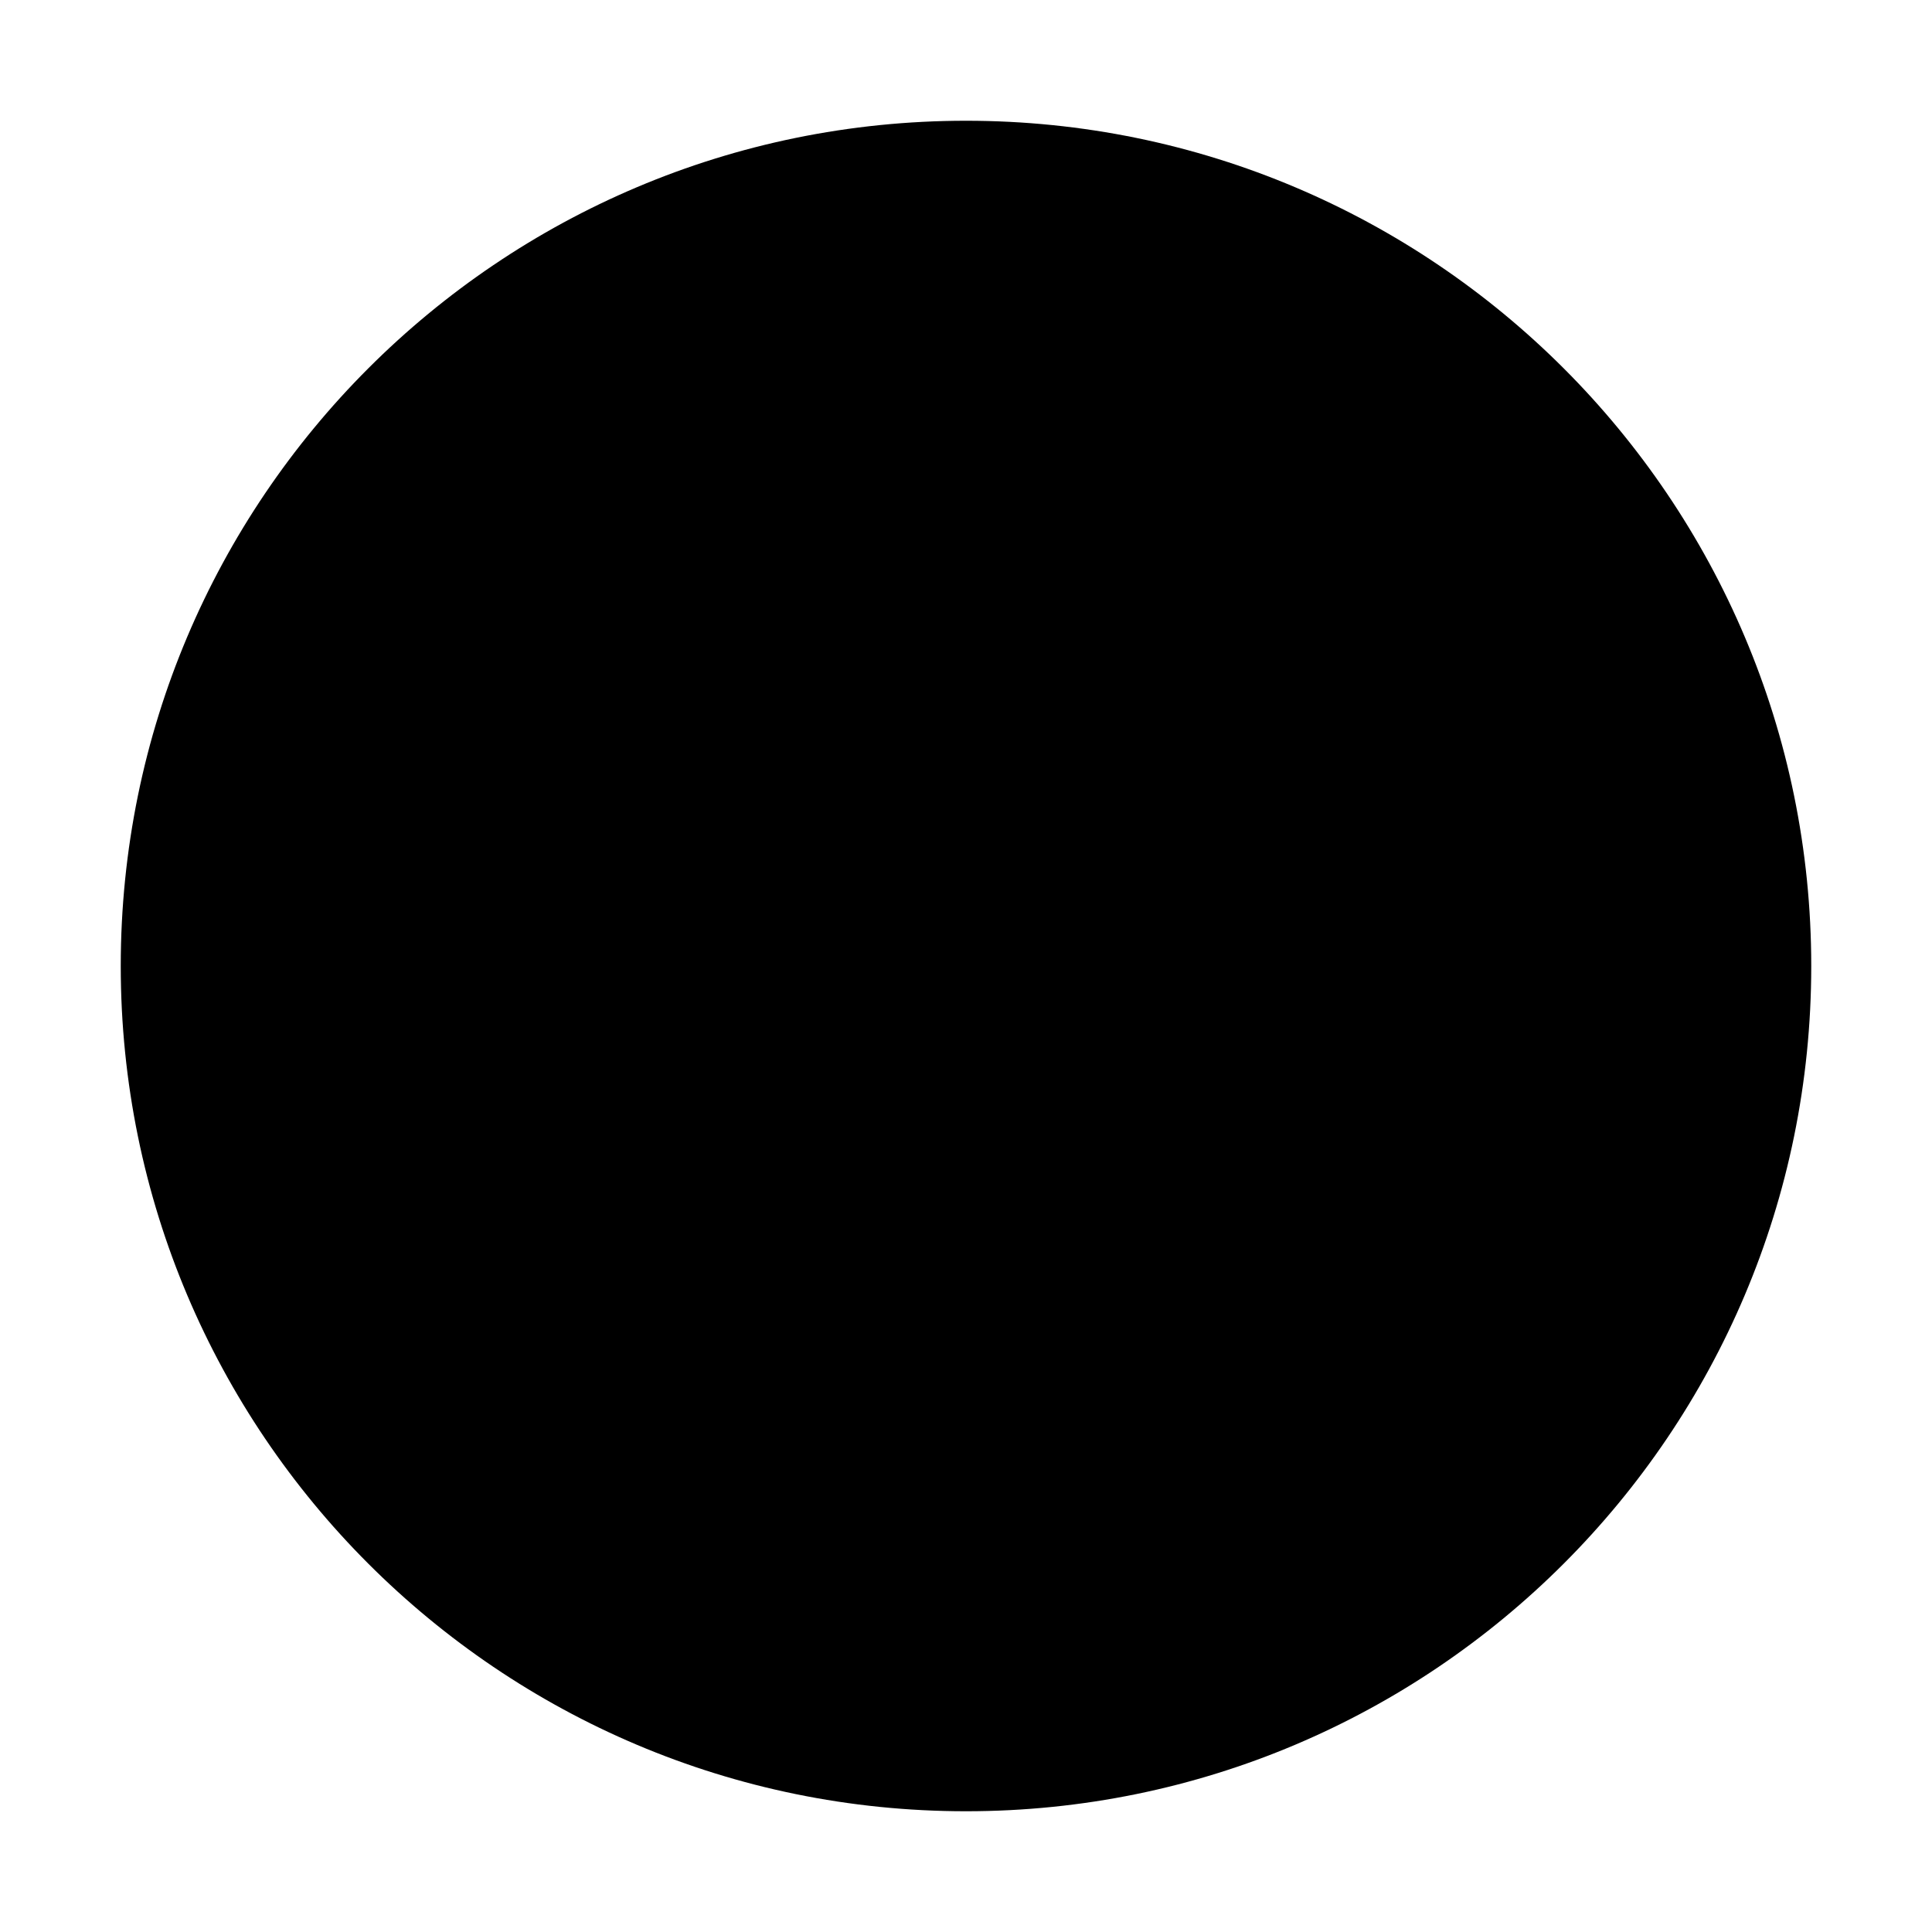
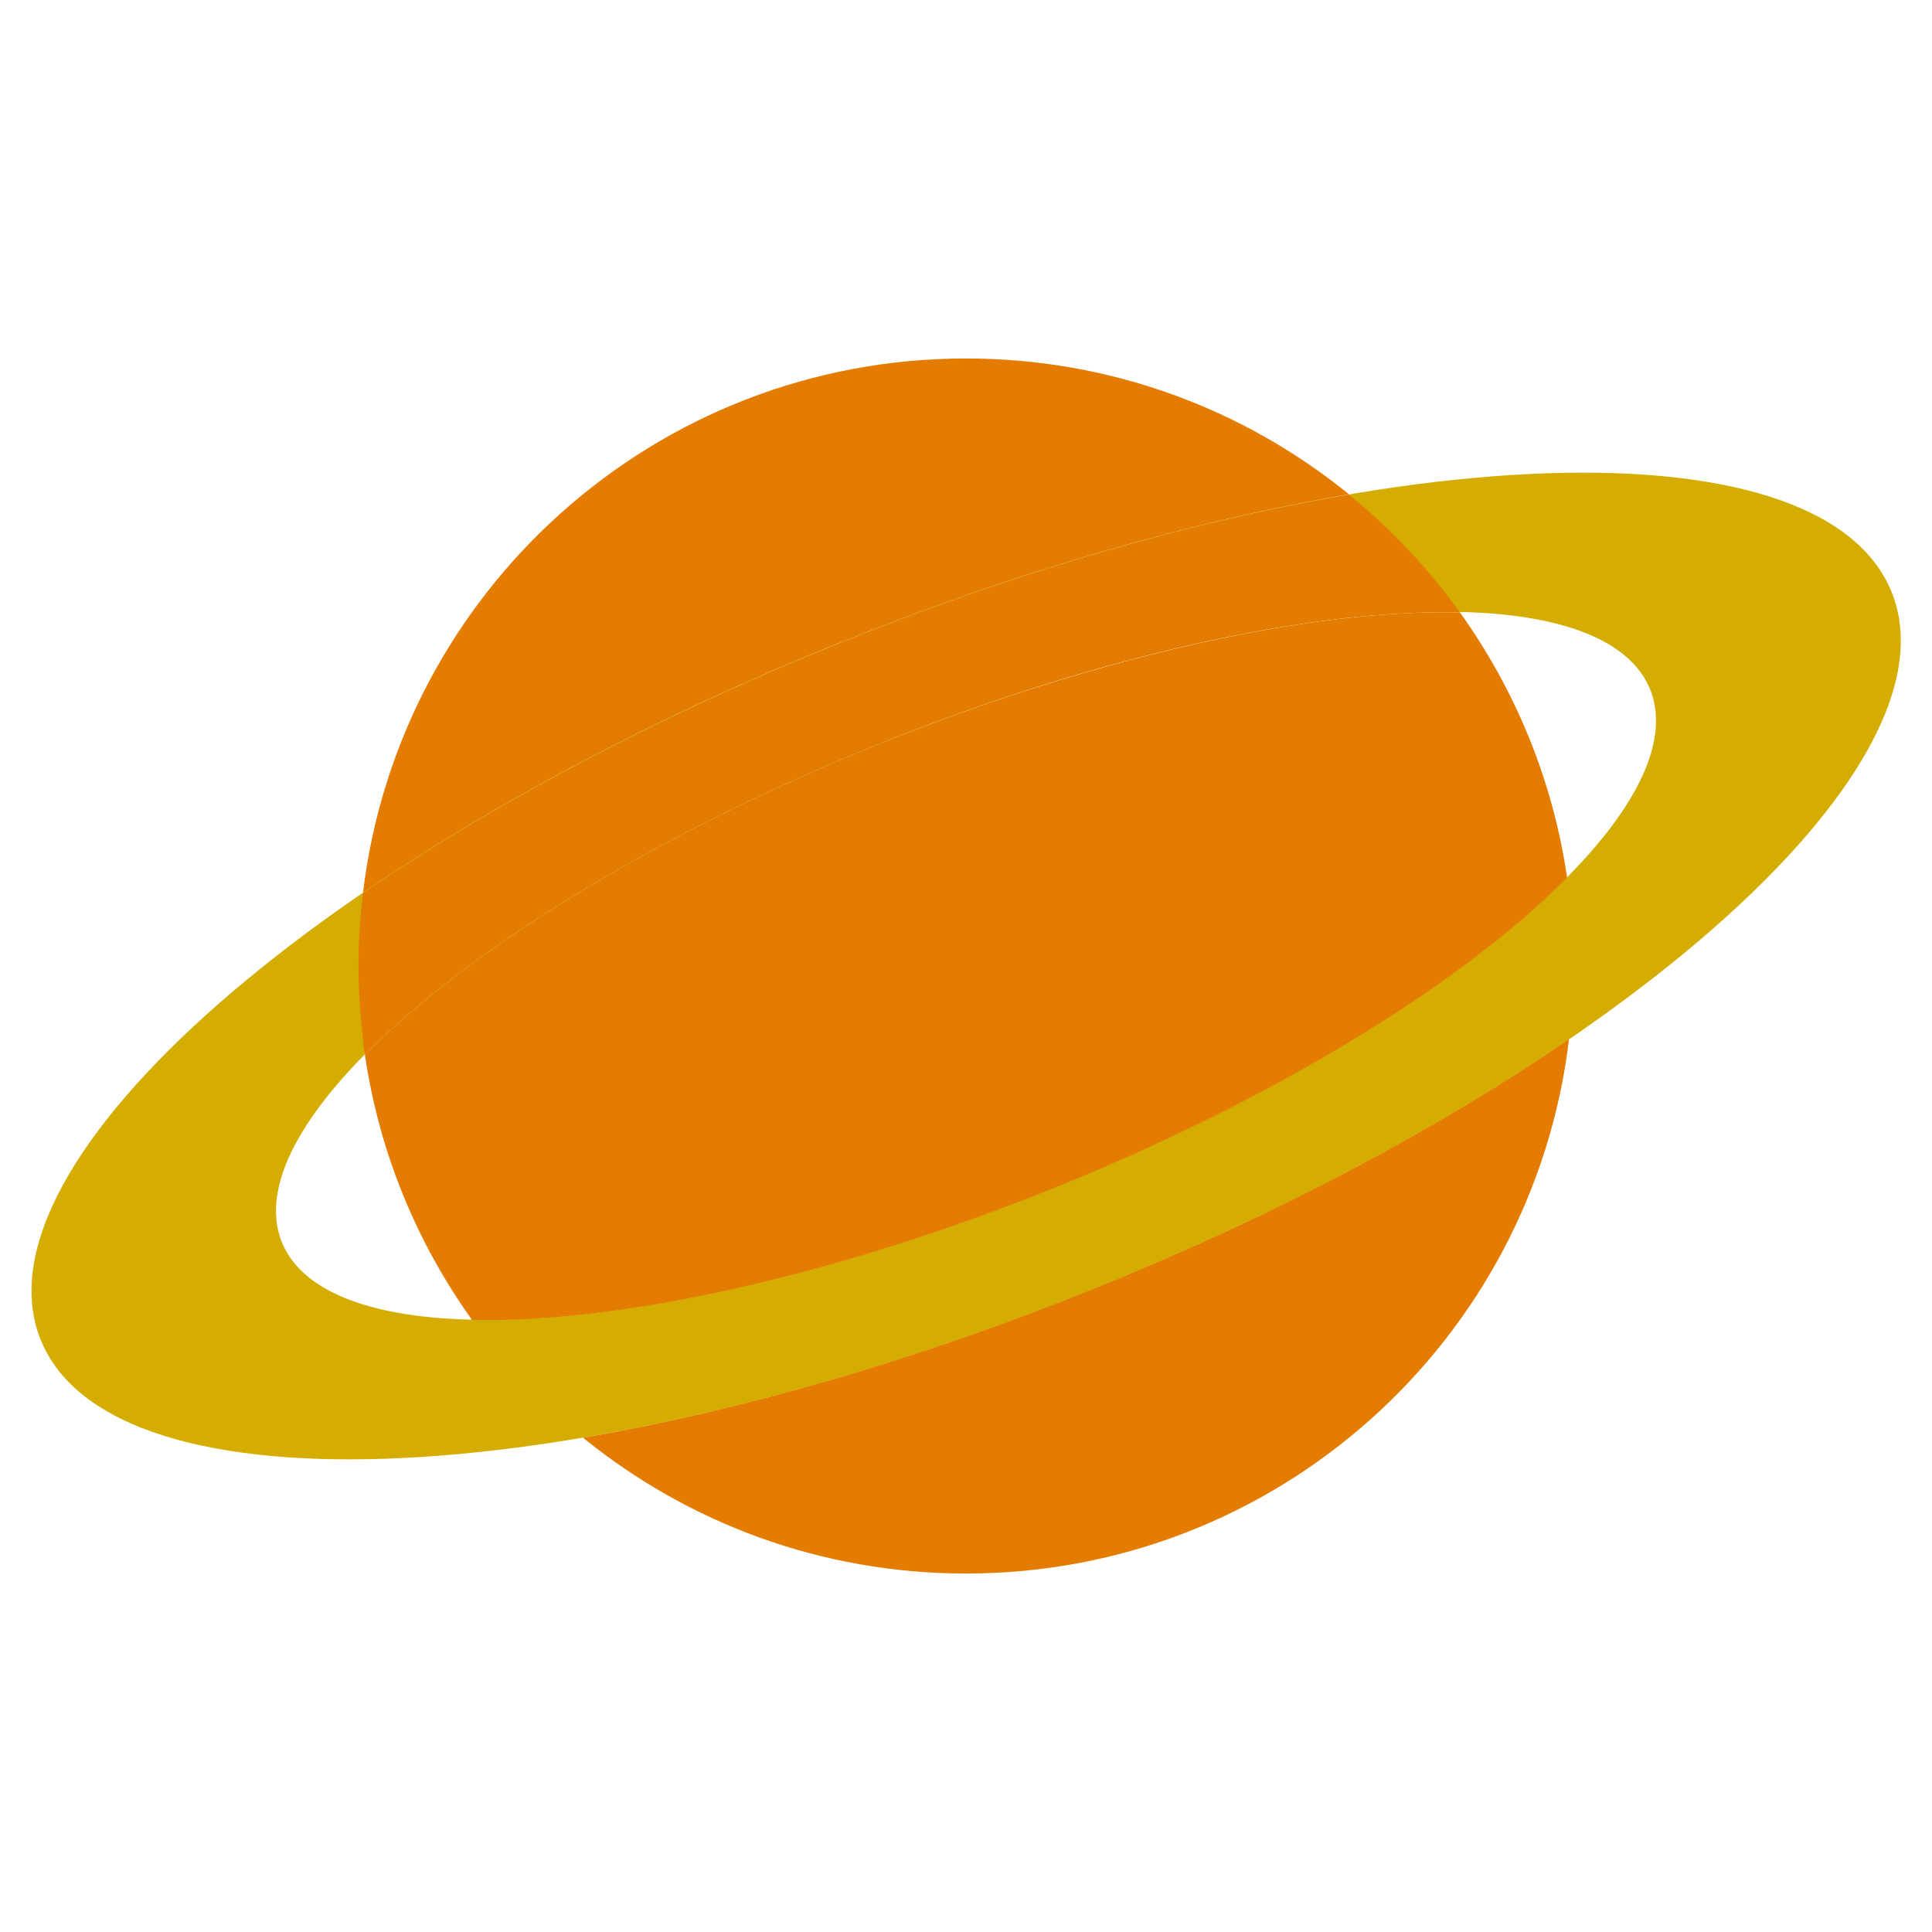
- <svg xmlns="http://www.w3.org/2000/svg" viewBox="0 0 16 16">
-   <circle cx="8" cy="8" r="7" />
+ <svg xmlns="http://www.w3.org/2000/svg" version="1.1" viewBox="0 0 512 512">
+   <defs>
+     <style>
+       .cls-1 {
+         fill: #d4ad00;
+         fill-rule: evenodd;
+       }
+ 
+       .cls-1, .cls-2, .cls-3 {
+         stroke-width: 0px;
+       }
+ 
+       .cls-2 {
+         fill: #00df38;
+       }
+ 
+       .cls-4 {
+         display: none;
+       }
+ 
+       .cls-3 {
+         fill: #e37c00;
+       }
+     </style>
+   </defs>
+   <g id="bg_for_drawing" data-name="bg for drawing" class="cls-4">
+     <rect class="cls-2" x="-20.5" y="-7.5" width="580" height="526" />
+   </g>
+   <g id="Layer_1" data-name="Layer 1">
+     <path id="ring" class="cls-1" d="M10.8,355.1c19,47.1,144.3,40.9,279.7-13.8,135.4-54.7,229.8-137.3,210.8-184.4-19-47.1-144.3-40.9-279.7,13.8C86.1,225.4-8.3,308,10.8,355.1M74.7,329.2c-13.1-32.4,57.5-91.4,157.6-131.9,100.1-40.4,191.9-47,205-14.6,13.1,32.4-57.5,91.4-157.6,131.9-100.1,40.4-191.9,47-205,14.6" />
+     <g id="planet">
+       <path class="cls-3" d="M232.3,197.4c-59.3,24-108.3,54.5-135.6,82.1,3.8,26,13.8,49.9,28.4,70.3,38.8.9,95.2-11.2,154.6-35.1,59.3-24,108.3-54.5,135.6-82.1-3.8-26-13.8-49.9-28.4-70.3-38.8-.9-95.2,11.2-154.6,35.1Z" />
+       <path class="cls-3" d="M357.5,131c-27.7-22.5-63-36-101.5-36-82.4,0-150.3,61.8-159.8,141.6,34.5-23.6,77.3-46.5,125.4-65.9,48-19.4,94.8-32.7,135.9-39.7Z" />
+       <path class="cls-3" d="M154.5,381c27.7,22.5,63,36,101.5,36,82.4,0,150.3-61.8,159.8-141.6-34.5,23.6-77.3,46.5-125.4,65.9-48,19.4-94.8,32.7-135.9,39.7Z" />
+       <path class="cls-3" d="M96.7,279.5c27.3-27.6,76.3-58.1,135.6-82.1,59.3-24,115.7-36,154.6-35.1-8.4-11.7-18.3-22.2-29.4-31.2-41.2,7-87.9,20.3-135.9,39.7-48,19.4-90.9,42.3-125.4,65.9-.8,6.4-1.2,12.8-1.2,19.4s.6,15.8,1.7,23.5Z" />
+     </g>
+   </g>
</svg>
